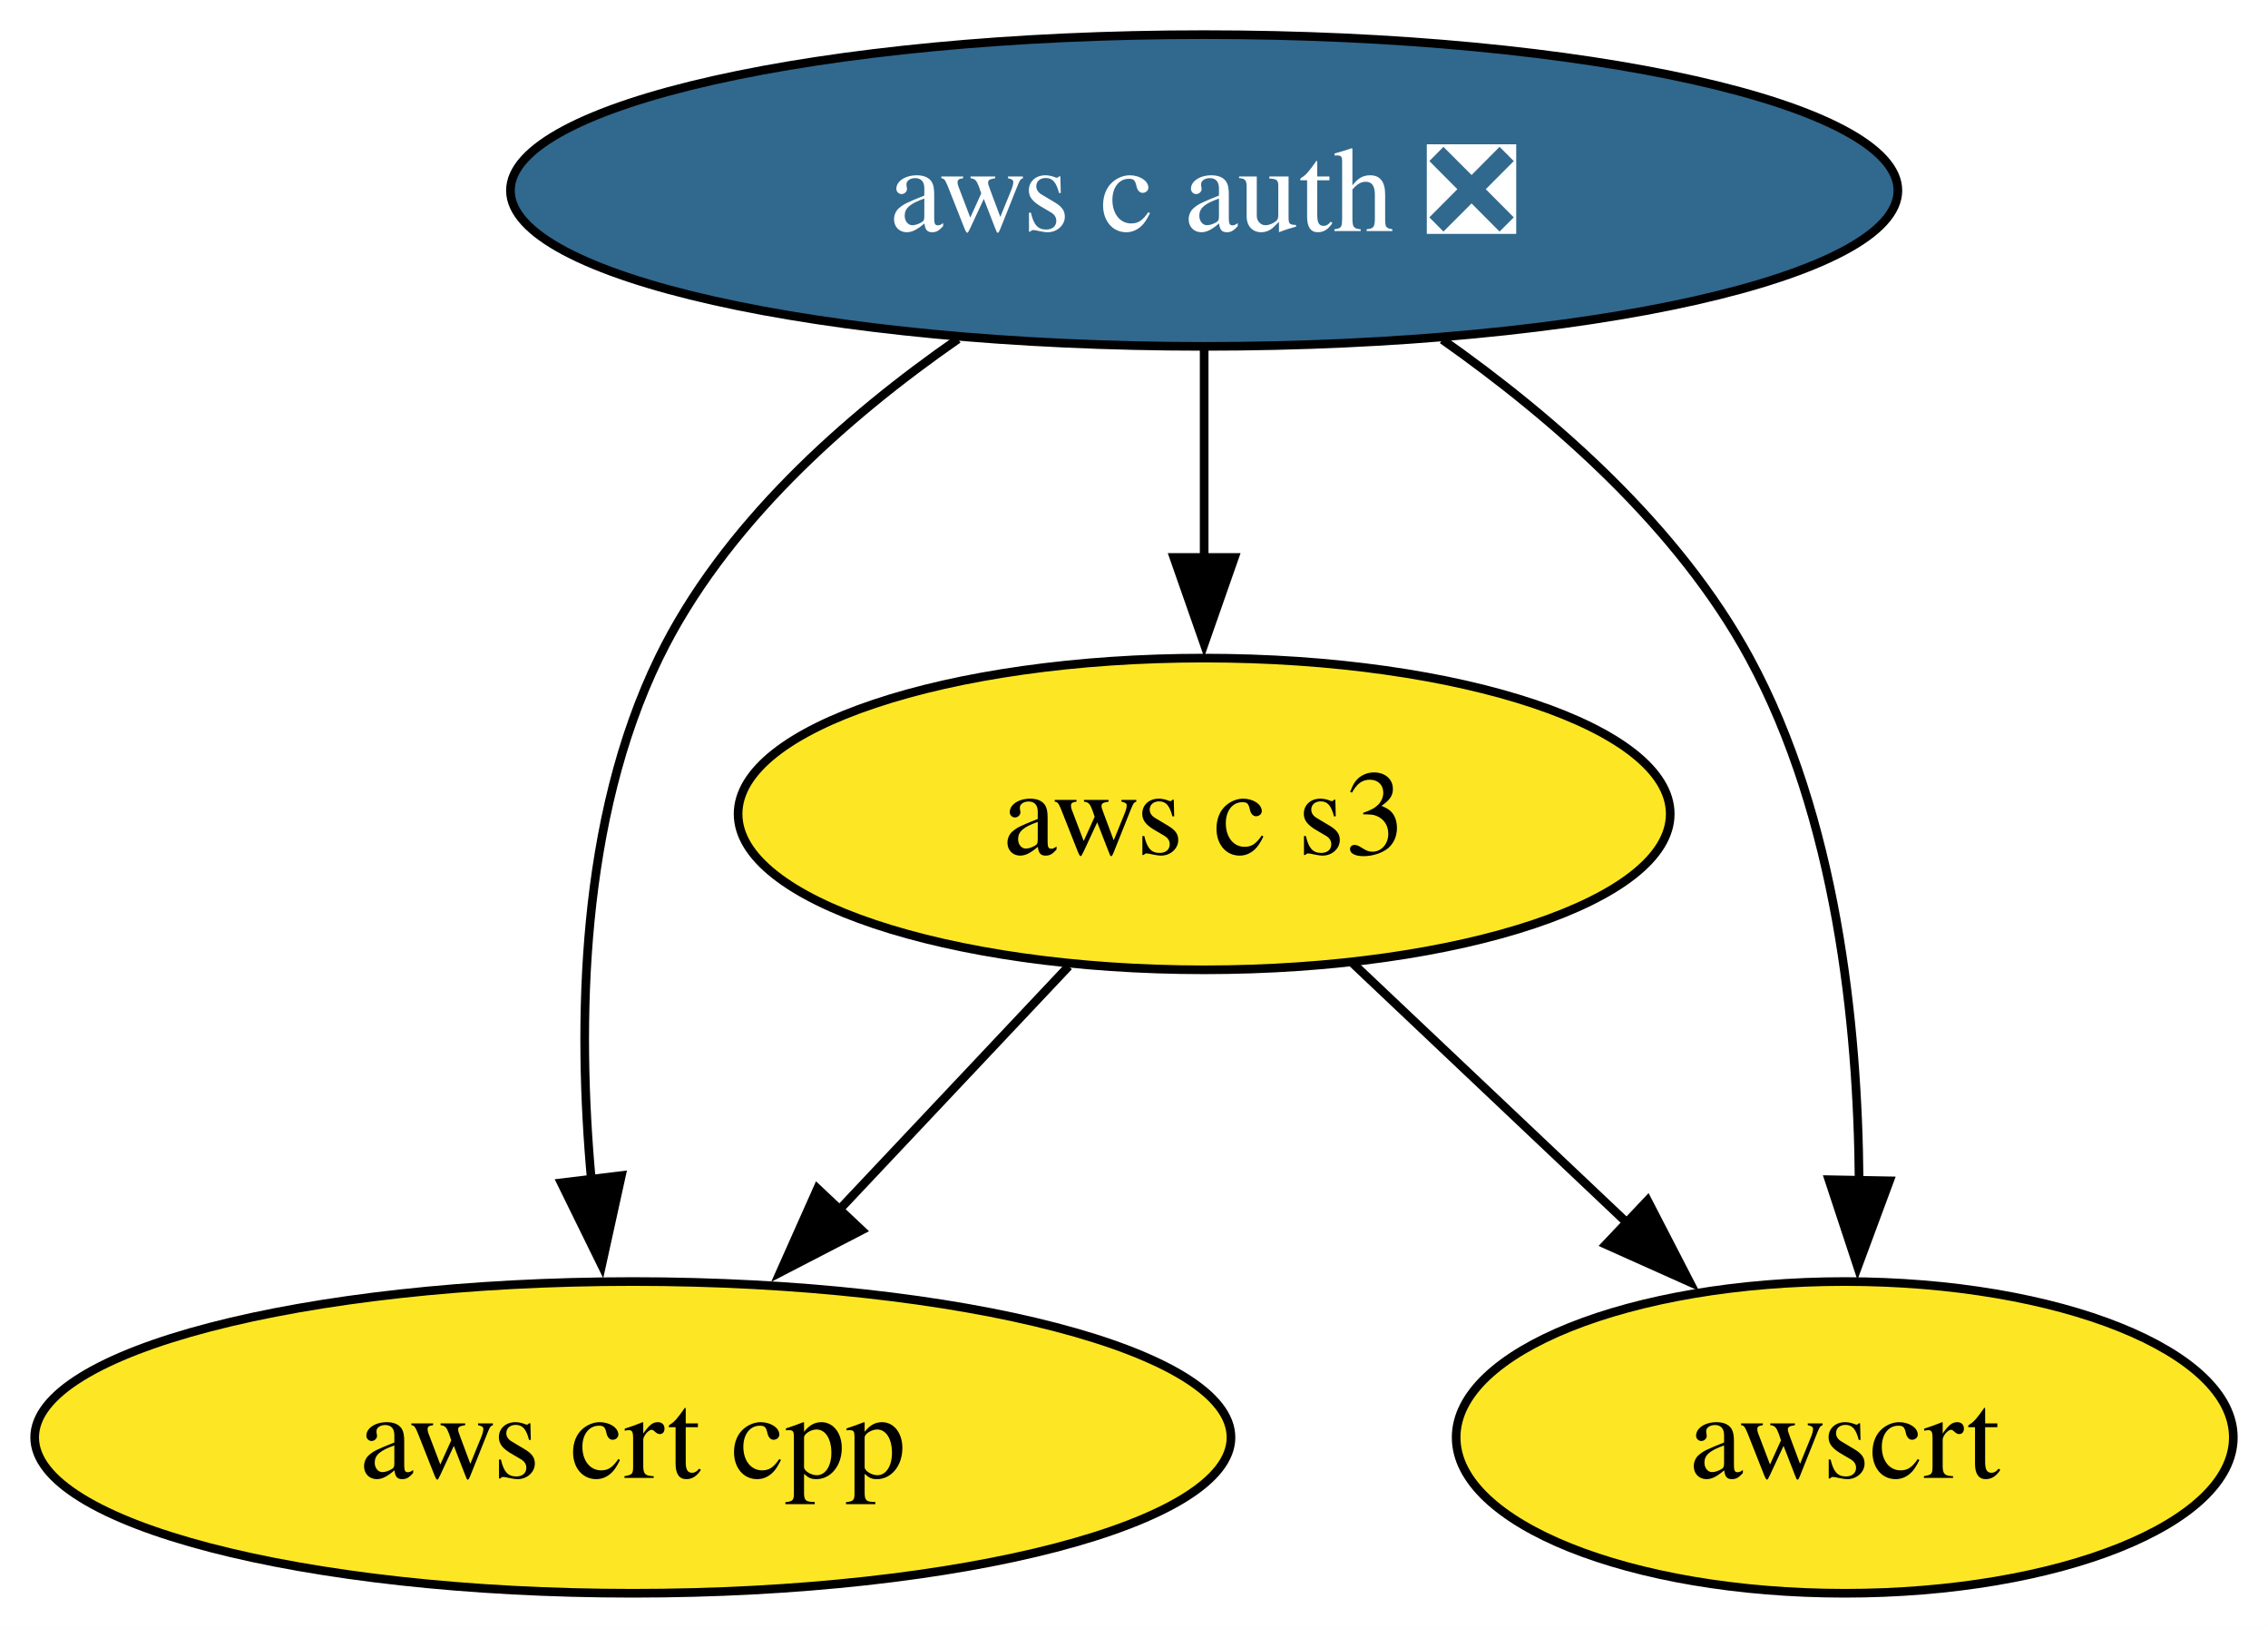
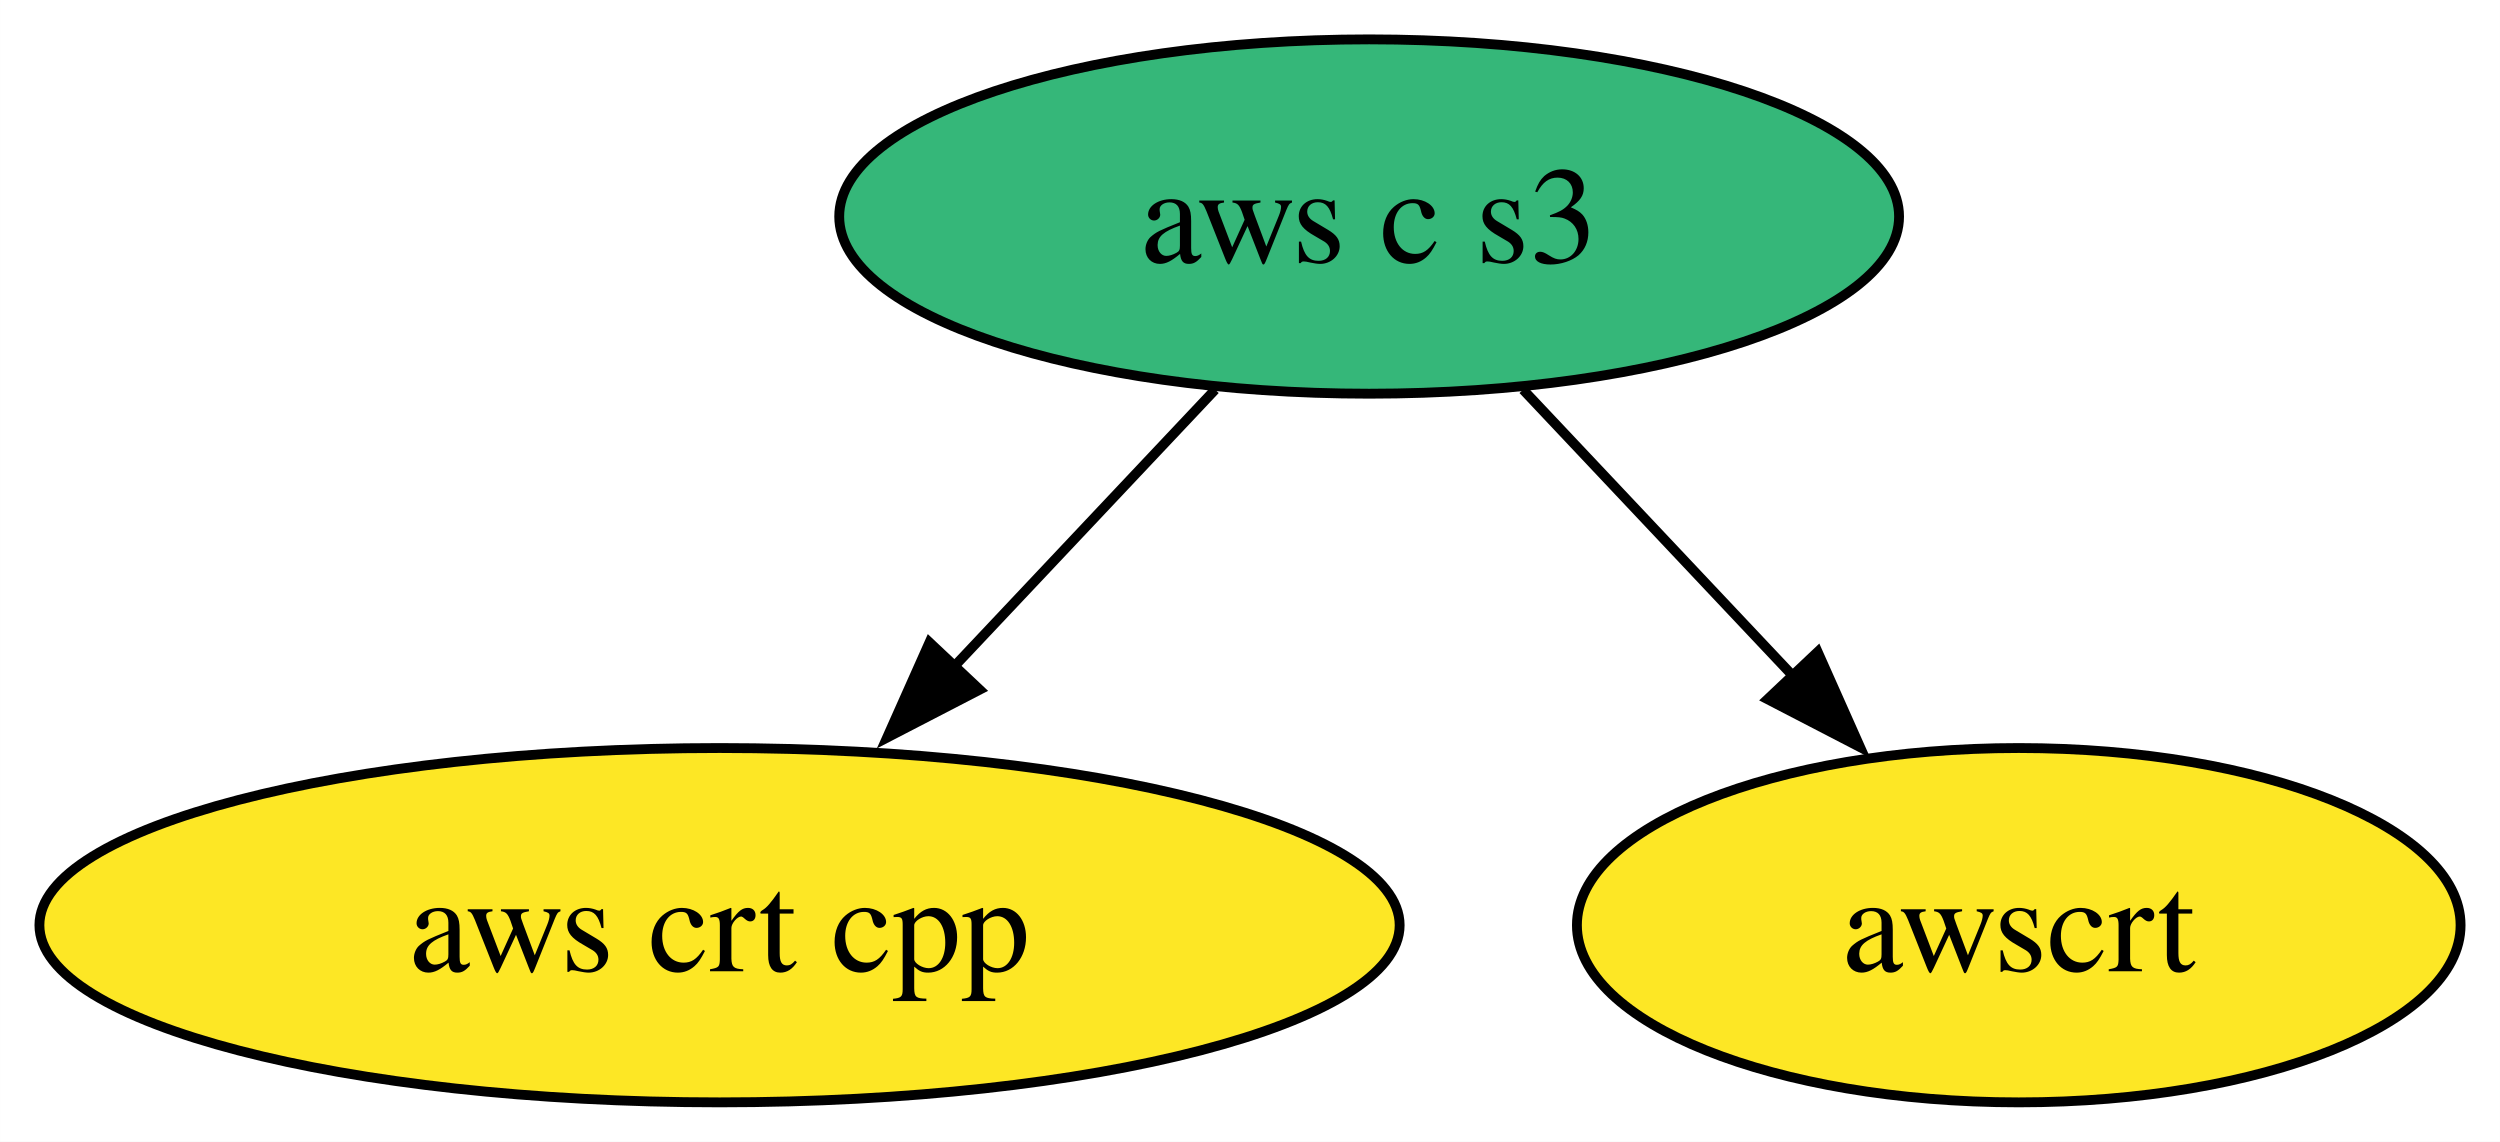
- <svg xmlns="http://www.w3.org/2000/svg" xmlns:xlink="http://www.w3.org/1999/xlink" width="262pt" height="188pt" viewBox="0.00 0.00 261.99 188.00">
-   <g id="graph0" class="graph" transform="scale(1 1) rotate(0) translate(4 184)">
-     <polygon fill="white" stroke="none" points="-4,4 -4,-184 257.99,-184 257.99,4 -4,4" />
+ <svg xmlns="http://www.w3.org/2000/svg" xmlns:xlink="http://www.w3.org/1999/xlink" width="254pt" height="116pt" viewBox="0.00 0.00 253.99 116.00">
+   <g id="graph0" class="graph" transform="scale(1 1) rotate(0) translate(4 112)">
+     <polygon fill="white" stroke="none" points="-4,4 -4,-112 249.99,-112 249.99,4 -4,4" />
    <g id="node1" class="node">
      <g id="a_node1">
-         <a xlink:href="https://github.com/conda-forge/aws-c-auth-feedstock/pull/255" xlink:title="aws c auth ❎">
-           <ellipse fill="#31688e" stroke="black" cx="135.1" cy="-162" rx="80.14" ry="18" />
-           <text text-anchor="middle" x="135.1" y="-157.32" font-family="Times,serif" font-size="14.00" fill="white">aws c auth ❎</text>
-         </a>
-       </g>
-     </g>
-     <g id="node2" class="node">
-       <g id="a_node2">
        <a xlink:href="https://github.com/conda-forge/aws-crt-cpp-feedstock" xlink:title="aws crt cpp">
          <ellipse fill="#fde725" stroke="black" cx="69.1" cy="-18" rx="69.1" ry="18" />
          <text text-anchor="middle" x="69.1" y="-13.32" font-family="Times,serif" font-size="14.00">aws crt cpp</text>
        </a>
      </g>
    </g>
-     <g id="edge2" class="edge">
-       <path fill="none" stroke="black" d="M106.67,-144.85C93.67,-135.82 79.53,-123.3 72.1,-108 63.04,-89.38 62.64,-65.9 64.31,-47.72" />
-       <polygon fill="black" stroke="black" points="67.78,-48.24 65.5,-37.89 60.83,-47.4 67.78,-48.24" />
-     </g>
-     <g id="node3" class="node">
-       <g id="a_node3">
+     <g id="node2" class="node">
+       <g id="a_node2">
        <a xlink:href="https://github.com/conda-forge/aws-c-s3-feedstock" xlink:title="aws c s3">
-           <ellipse fill="#fde725" stroke="black" cx="135.1" cy="-90" rx="53.84" ry="18" />
+           <ellipse fill="#35b779" stroke="black" cx="135.1" cy="-90" rx="53.84" ry="18" />
          <text text-anchor="middle" x="135.1" y="-85.33" font-family="Times,serif" font-size="14.00">aws c s3</text>
        </a>
      </g>
    </g>
    <g id="edge1" class="edge">
-       <path fill="none" stroke="black" d="M135.1,-143.7C135.1,-136.41 135.1,-127.73 135.1,-119.54" />
-       <polygon fill="black" stroke="black" points="138.6,-119.62 135.1,-109.62 131.6,-119.62 138.6,-119.62" />
+       <path fill="none" stroke="black" d="M119.45,-72.41C111.52,-63.99 101.7,-53.58 92.86,-44.2" />
+       <polygon fill="black" stroke="black" points="95.53,-41.93 86.12,-37.06 90.43,-46.73 95.53,-41.93" />
    </g>
-     <g id="node4" class="node">
-       <g id="a_node4">
+     <g id="node3" class="node">
+       <g id="a_node3">
        <a xlink:href="https://github.com/conda-forge/awscrt-feedstock" xlink:title="awscrt">
-           <ellipse fill="#fde725" stroke="black" cx="209.1" cy="-18" rx="44.89" ry="18" />
-           <text text-anchor="middle" x="209.1" y="-13.32" font-family="Times,serif" font-size="14.00">awscrt</text>
+           <ellipse fill="#fde725" stroke="black" cx="201.1" cy="-18" rx="44.89" ry="18" />
+           <text text-anchor="middle" x="201.1" y="-13.32" font-family="Times,serif" font-size="14.00">awscrt</text>
        </a>
      </g>
    </g>
-     <g id="edge3" class="edge">
-       <path fill="none" stroke="black" d="M162.62,-144.78C175.56,-135.66 189.92,-123.08 198.1,-108 208.1,-89.57 210.62,-65.89 210.76,-47.59" />
-       <polygon fill="black" stroke="black" points="214.27,-47.63 210.59,-37.7 207.27,-47.76 214.27,-47.63" />
-     </g>
-     <g id="edge4" class="edge">
-       <path fill="none" stroke="black" d="M119.45,-72.41C111.52,-63.99 101.7,-53.58 92.86,-44.2" />
-       <polygon fill="black" stroke="black" points="95.53,-41.93 86.12,-37.06 90.43,-46.73 95.53,-41.93" />
-     </g>
-     <g id="edge5" class="edge">
-       <path fill="none" stroke="black" d="M152.26,-72.76C161.67,-63.87 173.5,-52.67 183.93,-42.8" />
-       <polygon fill="black" stroke="black" points="186.32,-45.36 191.18,-35.95 181.51,-40.28 186.32,-45.36" />
+     <g id="edge2" class="edge">
+       <path fill="none" stroke="black" d="M150.74,-72.41C158.99,-63.66 169.27,-52.75 178.39,-43.08" />
+       <polygon fill="black" stroke="black" points="180.67,-45.77 184.98,-36.09 175.58,-40.96 180.67,-45.77" />
    </g>
  </g>
</svg>
